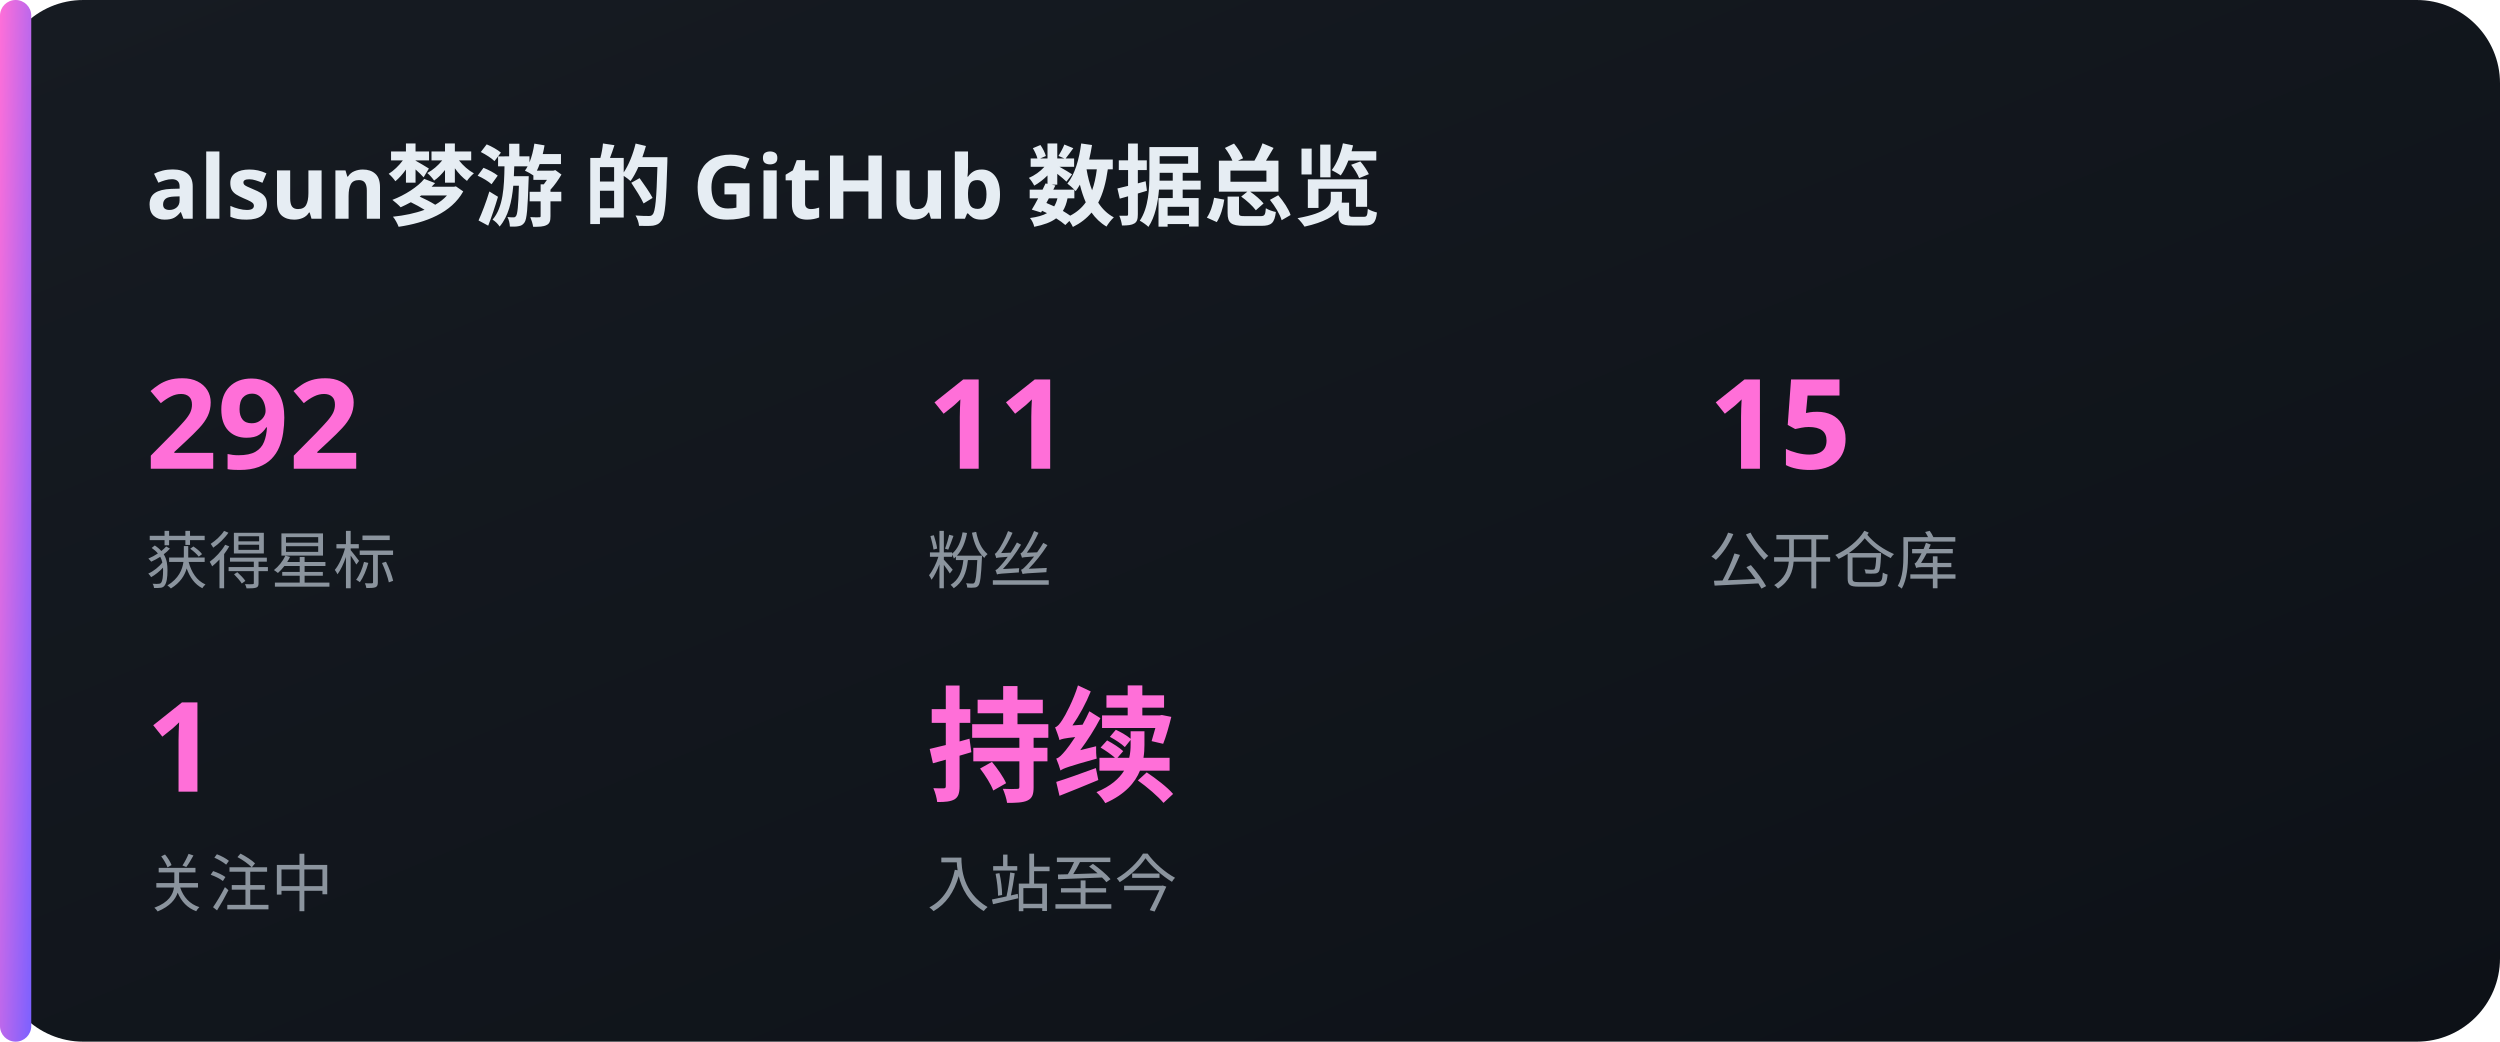
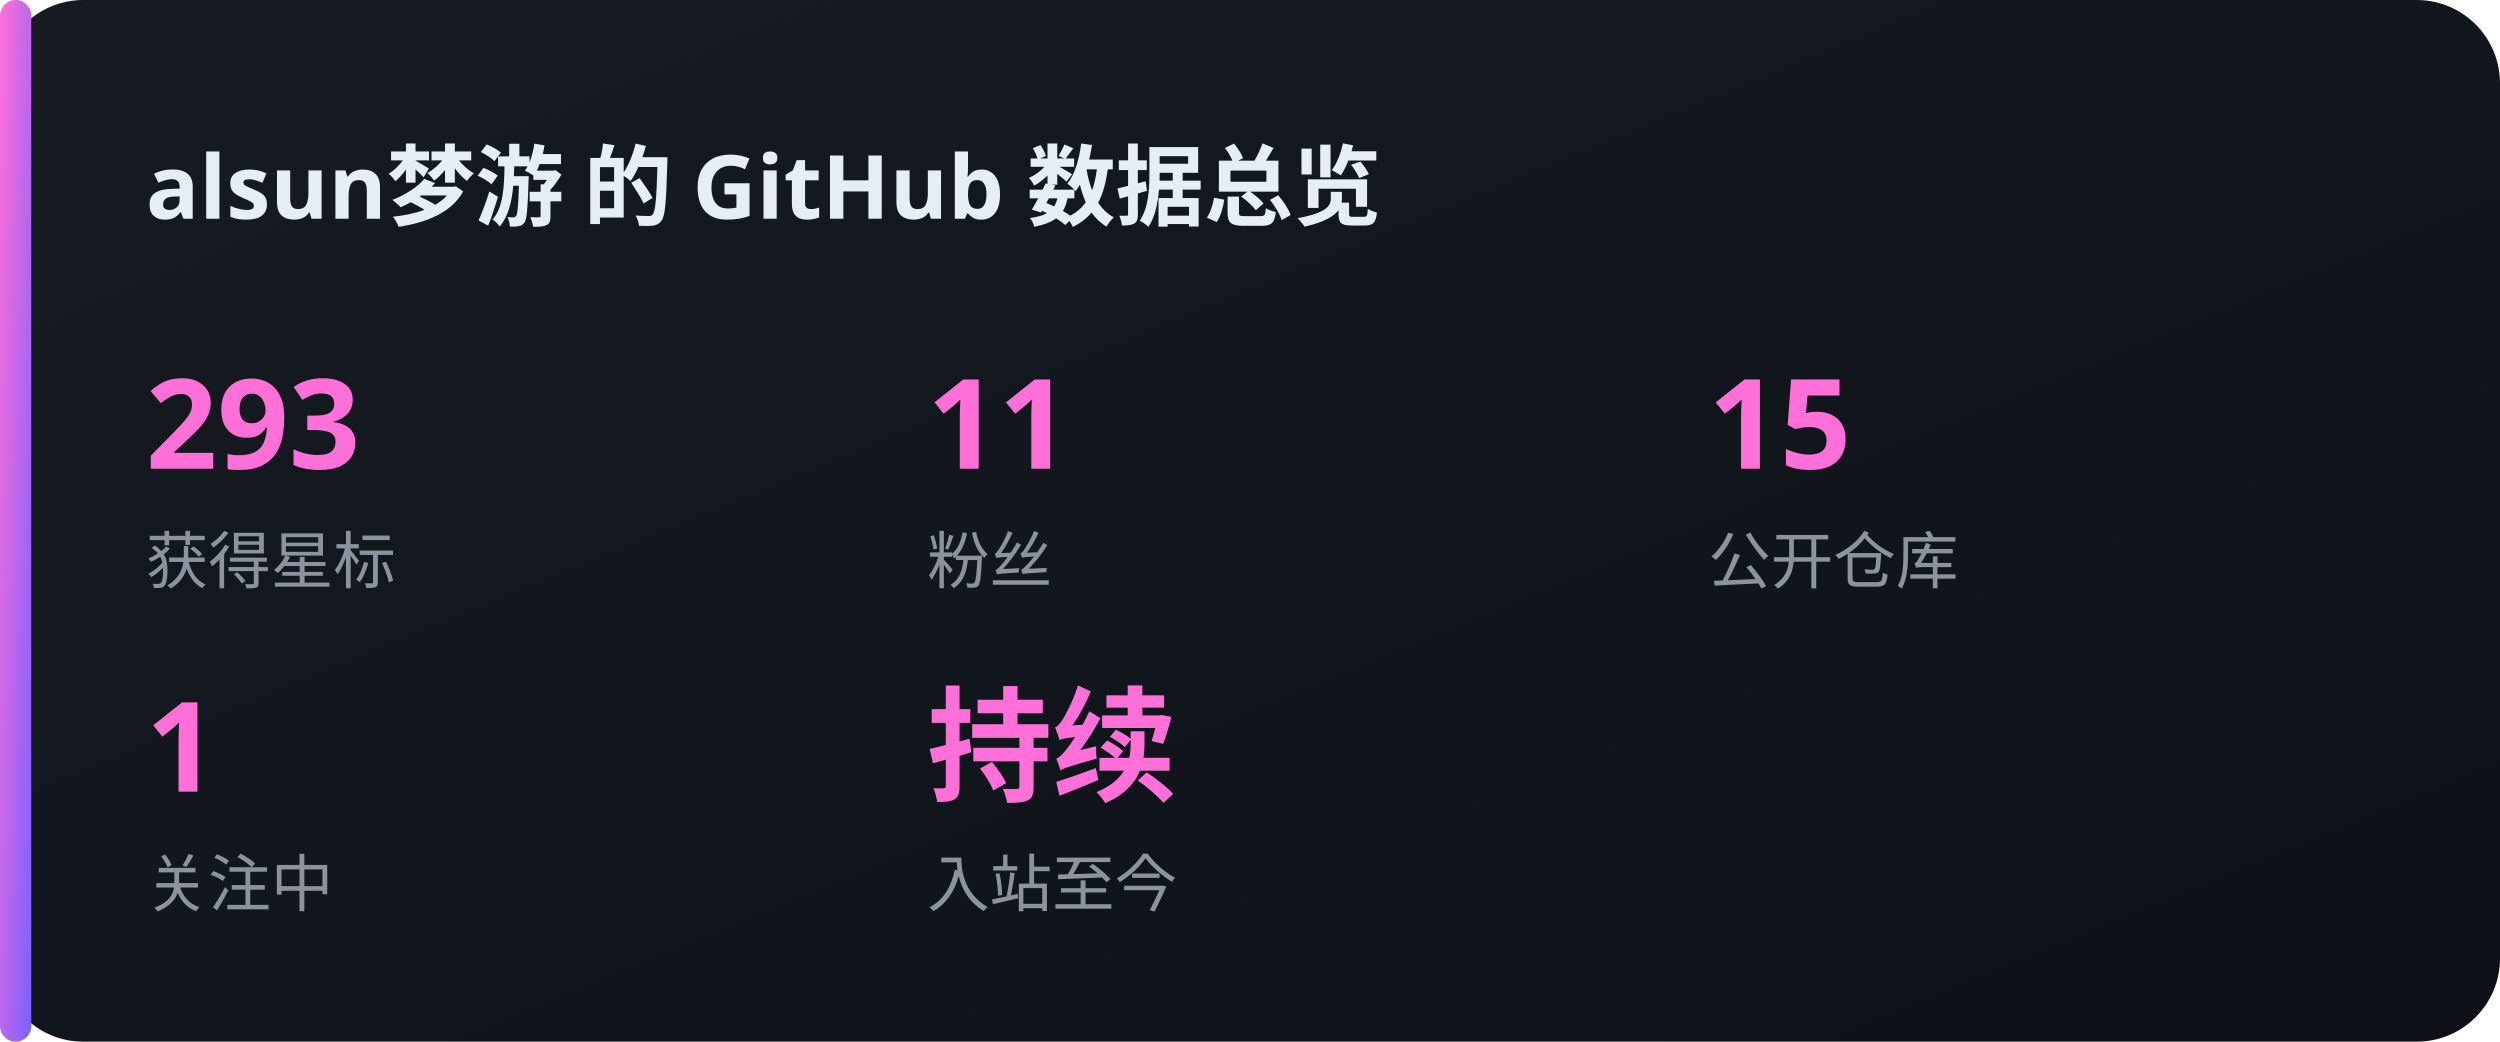
<svg xmlns="http://www.w3.org/2000/svg" width="480" height="200" viewBox="0 0 480 200">
  <defs>
    <linearGradient id="bg" x1="0" y1="0" x2="1" y2="1">
      <stop offset="0" stop-color="#161b22" />
      <stop offset="1" stop-color="#0d1117" />
    </linearGradient>
    <linearGradient id="acc" x1="0" y1="0" x2="1" y2="1">
      <stop offset="0" stop-color="#FF6FD8" />
      <stop offset="1" stop-color="#7B61FF" />
    </linearGradient>
  </defs>
  <rect x="0" y="0" width="480" height="200" rx="16" fill="url(#bg)" />
  <rect x="0" y="0" width="6" height="200" rx="3" fill="url(#acc)" />
  <text x="28" y="42" font-family="'Noto Sans SC','PingFang SC','Microsoft YaHei',sans-serif" font-size="17" fill="#e6edf3" text-anchor="start" font-weight="700">alsun梦游 的 GitHub 数据总览</text>
-   <text x="28" y="90" font-family="'Noto Sans SC','PingFang SC','Microsoft YaHei',sans-serif" font-size="24" fill="#FF6FD8" text-anchor="start" font-weight="700">292</text>
+   <text x="28" y="90" font-family="'Noto Sans SC','PingFang SC','Microsoft YaHei',sans-serif" font-size="24" fill="#FF6FD8" text-anchor="start" font-weight="700">293</text>
  <text x="28" y="112" font-family="'Noto Sans SC','PingFang SC','Microsoft YaHei',sans-serif" font-size="12" fill="#8b949e" text-anchor="start" font-weight="400">获得星标</text>
  <text x="178" y="90" font-family="'Noto Sans SC','PingFang SC','Microsoft YaHei',sans-serif" font-size="24" fill="#FF6FD8" text-anchor="start" font-weight="700">11</text>
  <text x="178" y="112" font-family="'Noto Sans SC','PingFang SC','Microsoft YaHei',sans-serif" font-size="12" fill="#8b949e" text-anchor="start" font-weight="400">粉丝</text>
  <text x="328" y="90" font-family="'Noto Sans SC','PingFang SC','Microsoft YaHei',sans-serif" font-size="24" fill="#FF6FD8" text-anchor="start" font-weight="700">15</text>
  <text x="328" y="112" font-family="'Noto Sans SC','PingFang SC','Microsoft YaHei',sans-serif" font-size="12" fill="#8b949e" text-anchor="start" font-weight="400">公开仓库</text>
  <text x="28" y="152" font-family="'Noto Sans SC','PingFang SC','Microsoft YaHei',sans-serif" font-size="24" fill="#FF6FD8" text-anchor="start" font-weight="700">1</text>
  <text x="28" y="174" font-family="'Noto Sans SC','PingFang SC','Microsoft YaHei',sans-serif" font-size="12" fill="#8b949e" text-anchor="start" font-weight="400">关注中</text>
  <text x="178" y="152" font-family="'Noto Sans SC','PingFang SC','Microsoft YaHei',sans-serif" font-size="24" fill="#FF6FD8" text-anchor="start" font-weight="700">持续</text>
  <text x="178" y="174" font-family="'Noto Sans SC','PingFang SC','Microsoft YaHei',sans-serif" font-size="12" fill="#8b949e" text-anchor="start" font-weight="400">入站至今</text>
</svg>
